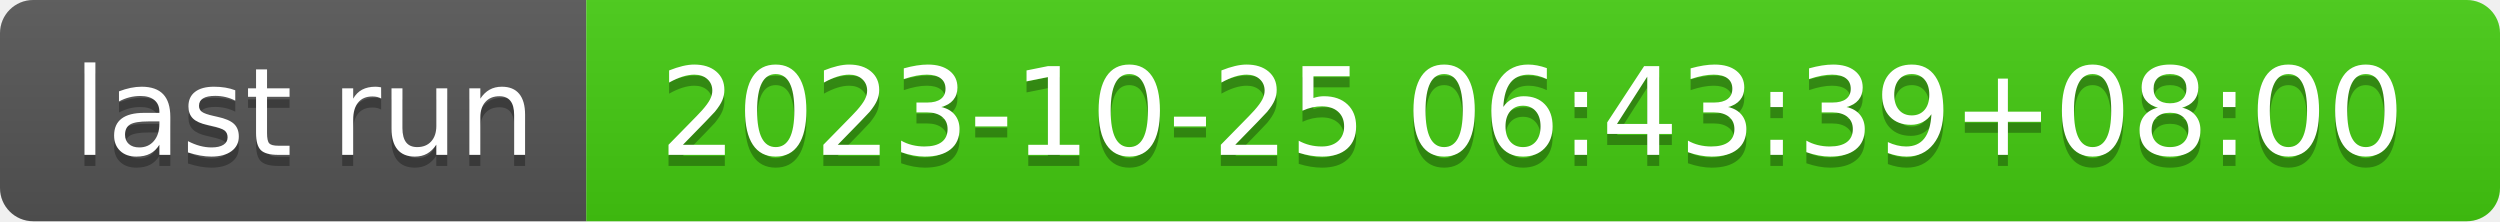
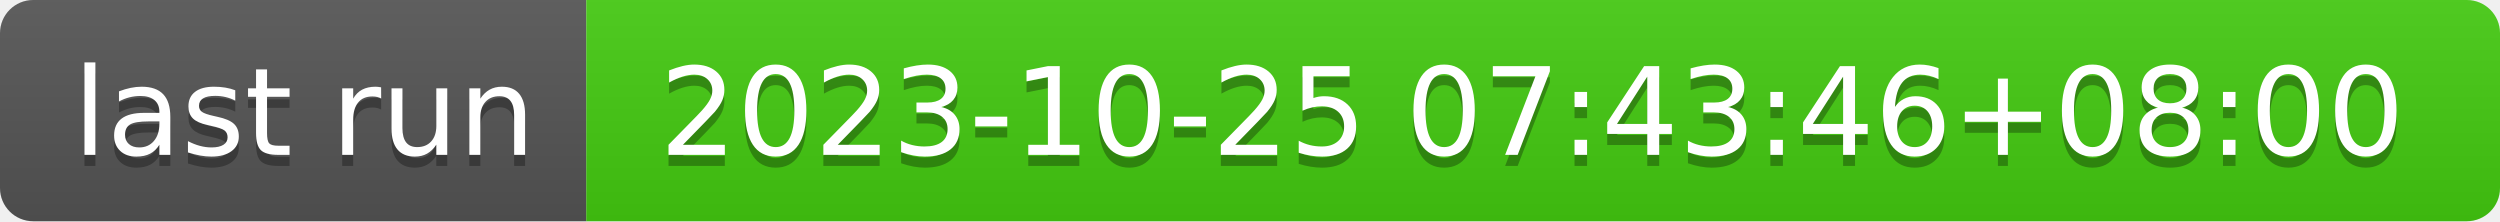
- <svg xmlns="http://www.w3.org/2000/svg" width="226" height="20" role="img" aria-label="last run: 2023-10-25 06:43:39+08:00">
+ <svg xmlns="http://www.w3.org/2000/svg" width="226" height="20" role="img" aria-label="last run: 2023-10-25 07:43:46+08:00">
  <linearGradient id="s" x2="0" y2="100%">
    <stop offset="0" stop-color="#bbb" stop-opacity=".1" />
    <stop offset="1" stop-opacity=".1" />
  </linearGradient>
  <clipPath id="r">
    <rect width="226" height="20" rx="3" fill="#fff" />
  </clipPath>
  <g clip-path="url(#r)">
    <rect width="53" height="20" fill="#555" />
    <rect x="53" width="173" height="20" fill="#4c1" />
    <rect width="226" height="20" fill="url(#s)" />
  </g>
  <g fill="#fff" text-anchor="middle" font-family="Verdana,Geneva,DejaVu Sans,sans-serif" text-rendering="geometricPrecision" font-size="110">
    <text aria-hidden="true" x="275" y="150" fill="#010101" fill-opacity=".3" transform="scale(.1)" textLength="430">last run</text>
    <text x="275" y="140" transform="scale(.1)" fill="#fff" textLength="430">last run</text>
-     <text aria-hidden="true" x="1385" y="150" fill="#010101" fill-opacity=".3" transform="scale(.1)" textLength="1630">2023-10-25 06:43:39+08:00</text>
-     <text x="1385" y="140" transform="scale(.1)" fill="#fff" textLength="1630">2023-10-25 06:43:39+08:00</text>
+     <text aria-hidden="true" x="1385" y="150" fill="#010101" fill-opacity=".3" transform="scale(.1)" textLength="1630">2023-10-25 07:43:46+08:00</text>
+     <text x="1385" y="140" transform="scale(.1)" fill="#fff" textLength="1630">2023-10-25 07:43:46+08:00</text>
  </g>
</svg>
